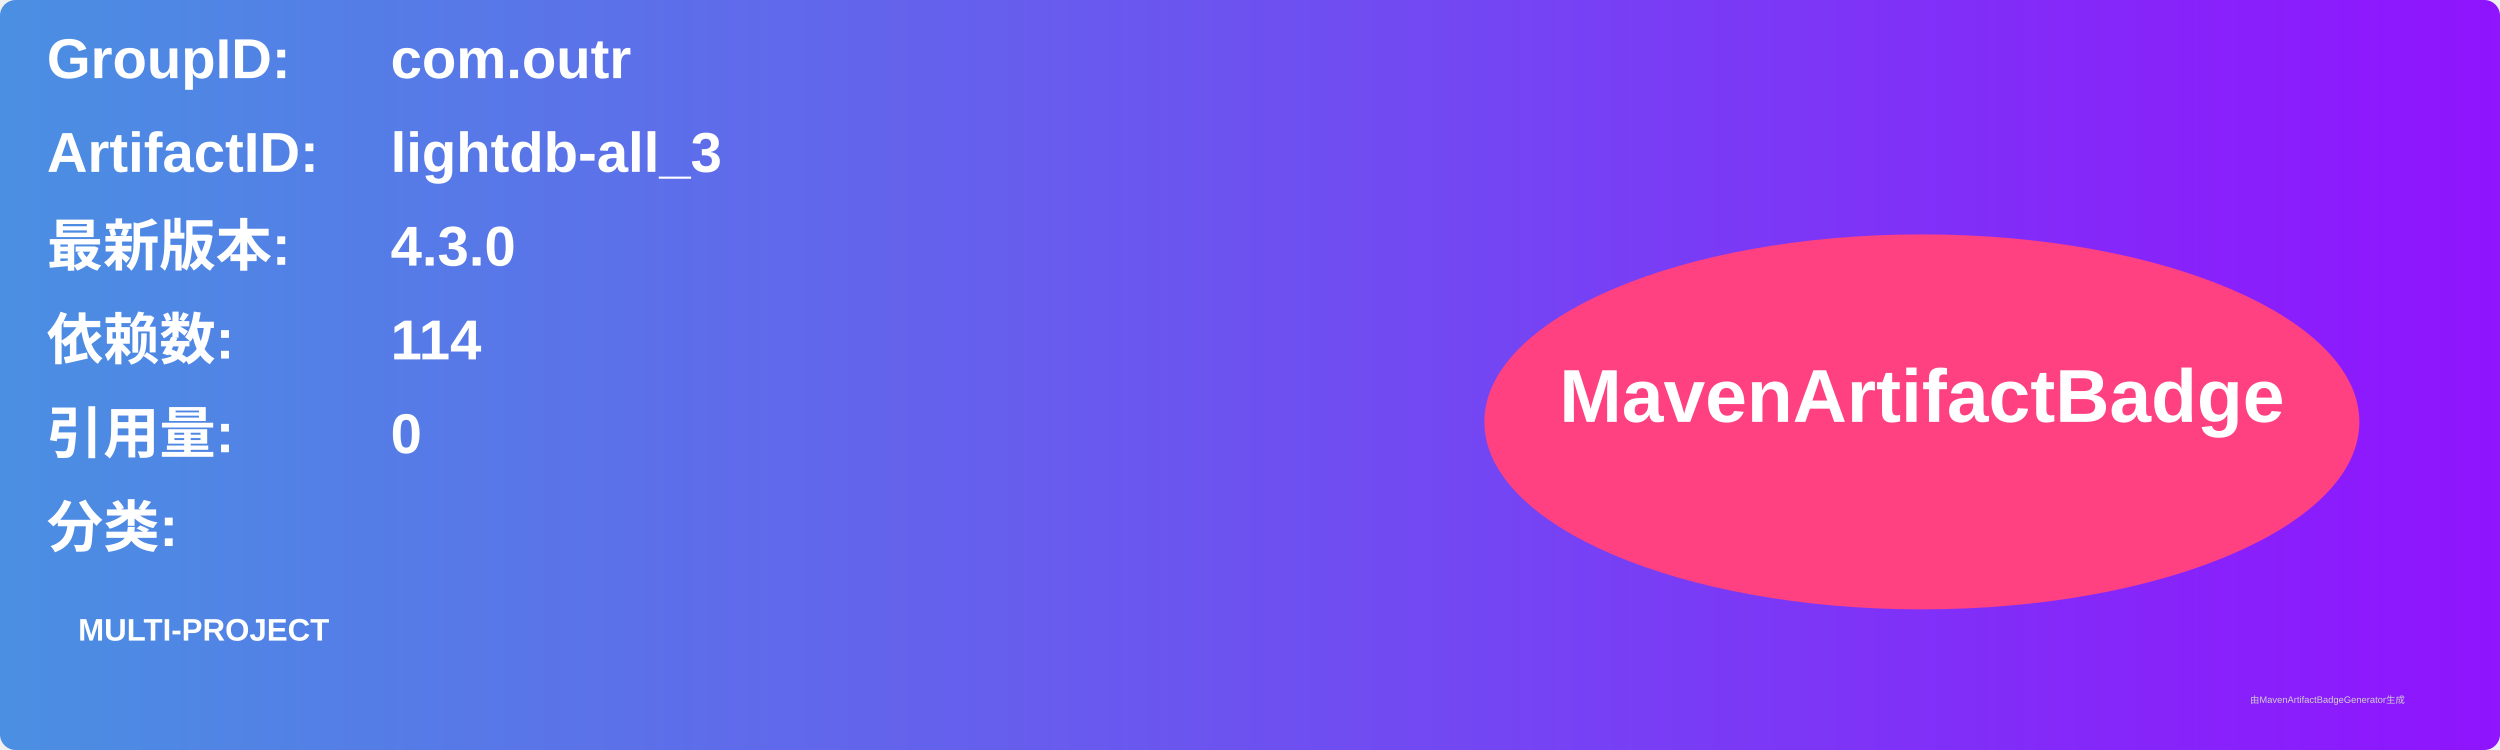
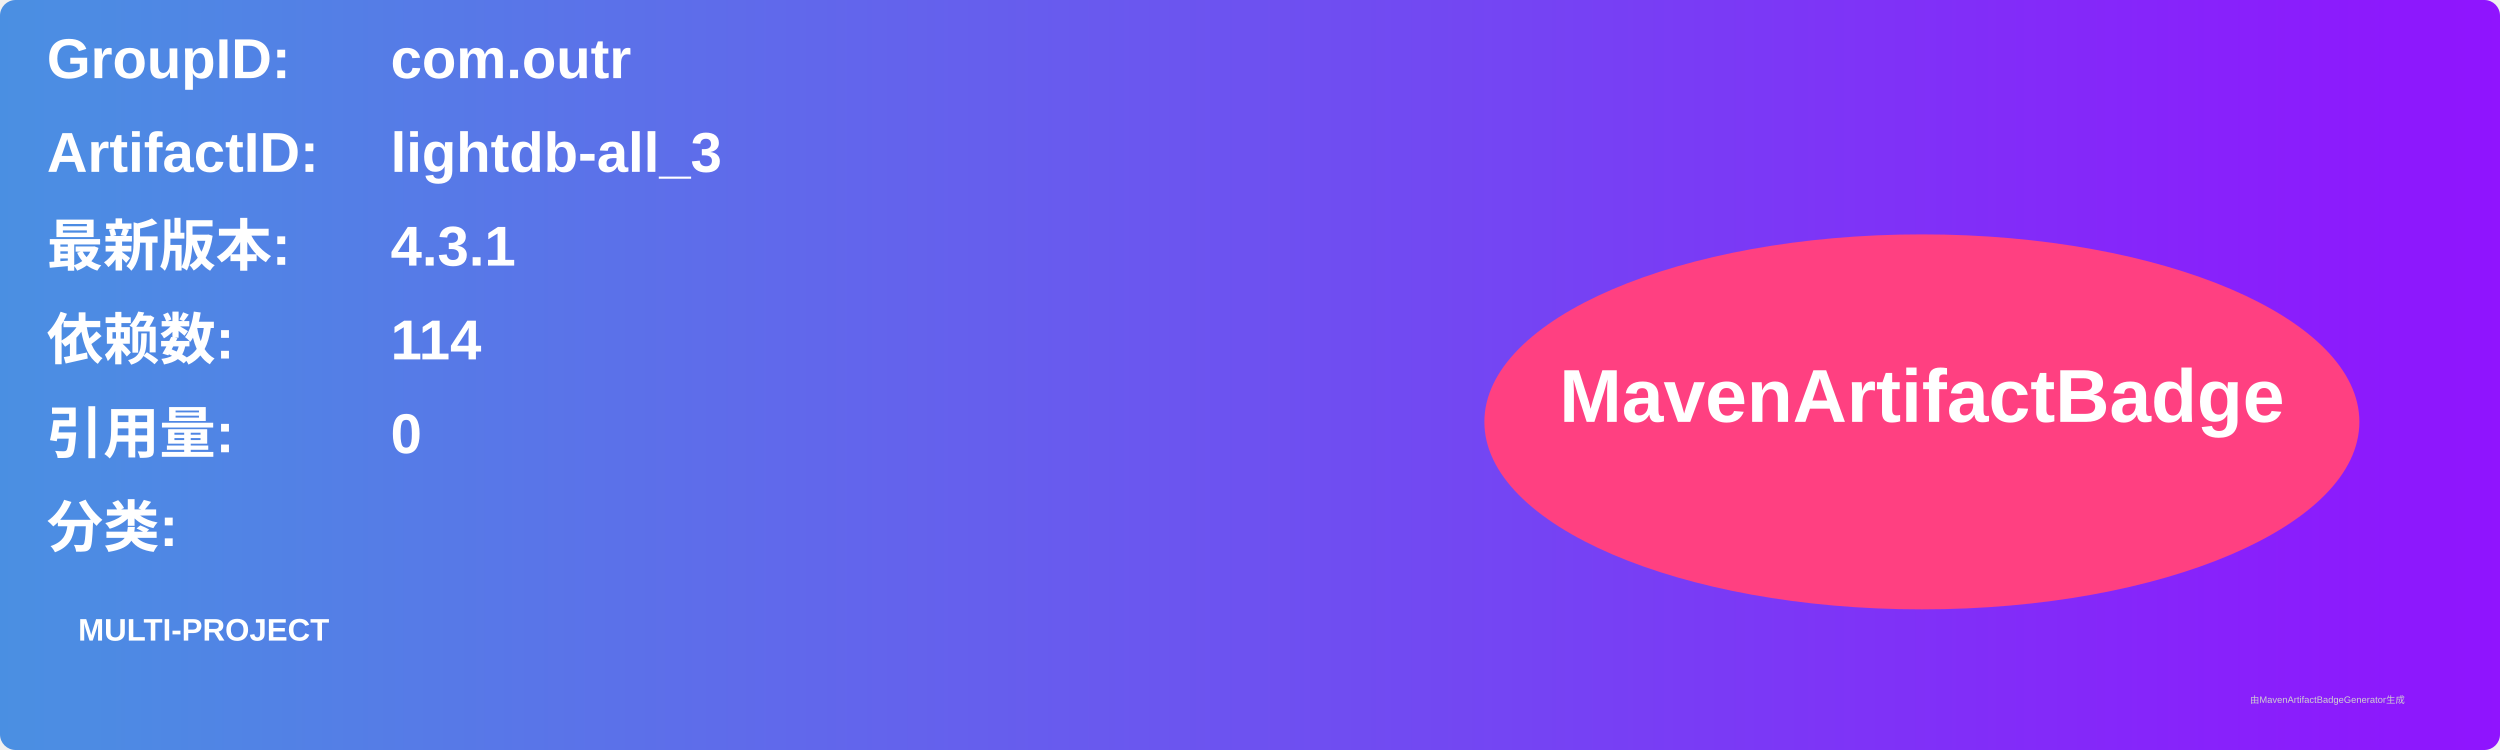
<svg xmlns="http://www.w3.org/2000/svg" width="800" height="240" viewBox="0 0 800 240">
  <linearGradient id="grad" x1="0%" y1="0%" x2="100%" y2="0%">
    <stop offset="0%" stop-color="#4a90e2" />
    <stop offset="100%" stop-color="#9013fe" />
  </linearGradient>
  <rect width="100%" height="100%" rx="5" ry="5" fill="url(#grad)" />
  <g transform="translate(15, 15)">
    <text x="0" y="10" font-family="Arial" font-size="18" fill="white" font-weight="bold" width="260">GroupID:</text>
    <text x="110" y="10" font-family="Arial" font-size="18" fill="white" font-weight="bold" width="460">com.outr</text>
    <text x="0" y="40" font-family="Arial" font-size="18" fill="white" font-weight="bold" width="260">ArtifactID:</text>
    <text x="110" y="40" font-family="Arial" font-size="18" fill="white" font-weight="bold" width="460">lightdb-all_3</text>
    <text x="0" y="70" font-family="Arial" font-size="18" fill="white" font-weight="bold">最新版本:</text>
    <text x="110" y="70" font-family="Arial" font-size="18" fill="white" font-weight="bold">
-       <tspan font-weight="bold">4.3.0</tspan>
+       <tspan font-weight="bold">4.3.1</tspan>
    </text>
    <text x="0" y="100" font-family="Arial" font-size="18" fill="white" font-weight="bold">依赖数: </text>
    <text x="110" y="100" font-family="Arial" font-size="18" fill="white">
      <tspan font-weight="bold">114</tspan>
    </text>
    <text x="0" y="130" font-family="Arial" font-size="18" fill="white" font-weight="bold">引用量: </text>
    <text x="110" y="130" font-family="Arial" font-size="18" fill="white">
      <tspan font-weight="bold">0</tspan>
    </text>
    <text x="0" y="160" font-family="Arial" font-size="18" fill="white" font-weight="bold">分类:</text>
    <text x="10" y="190" font-family="Arial" font-size="10" fill="white">
      <tspan font-weight="bold">MULTI-PROJECT</tspan>
    </text>
    <ellipse cx="600" cy="120" rx="140" ry="60" fill="#ff4081" />
    <text x="600" y="120" text-anchor="middle" font-family="Arial" font-size="24" fill="white" font-weight="bold">MavenArtifactBadge</text>
  </g>
  <text x="720" y="225" font-family="Arial" font-size="3" fill="#d0d0d0">由MavenArtifactBadgeGenerator生成</text>
</svg>
